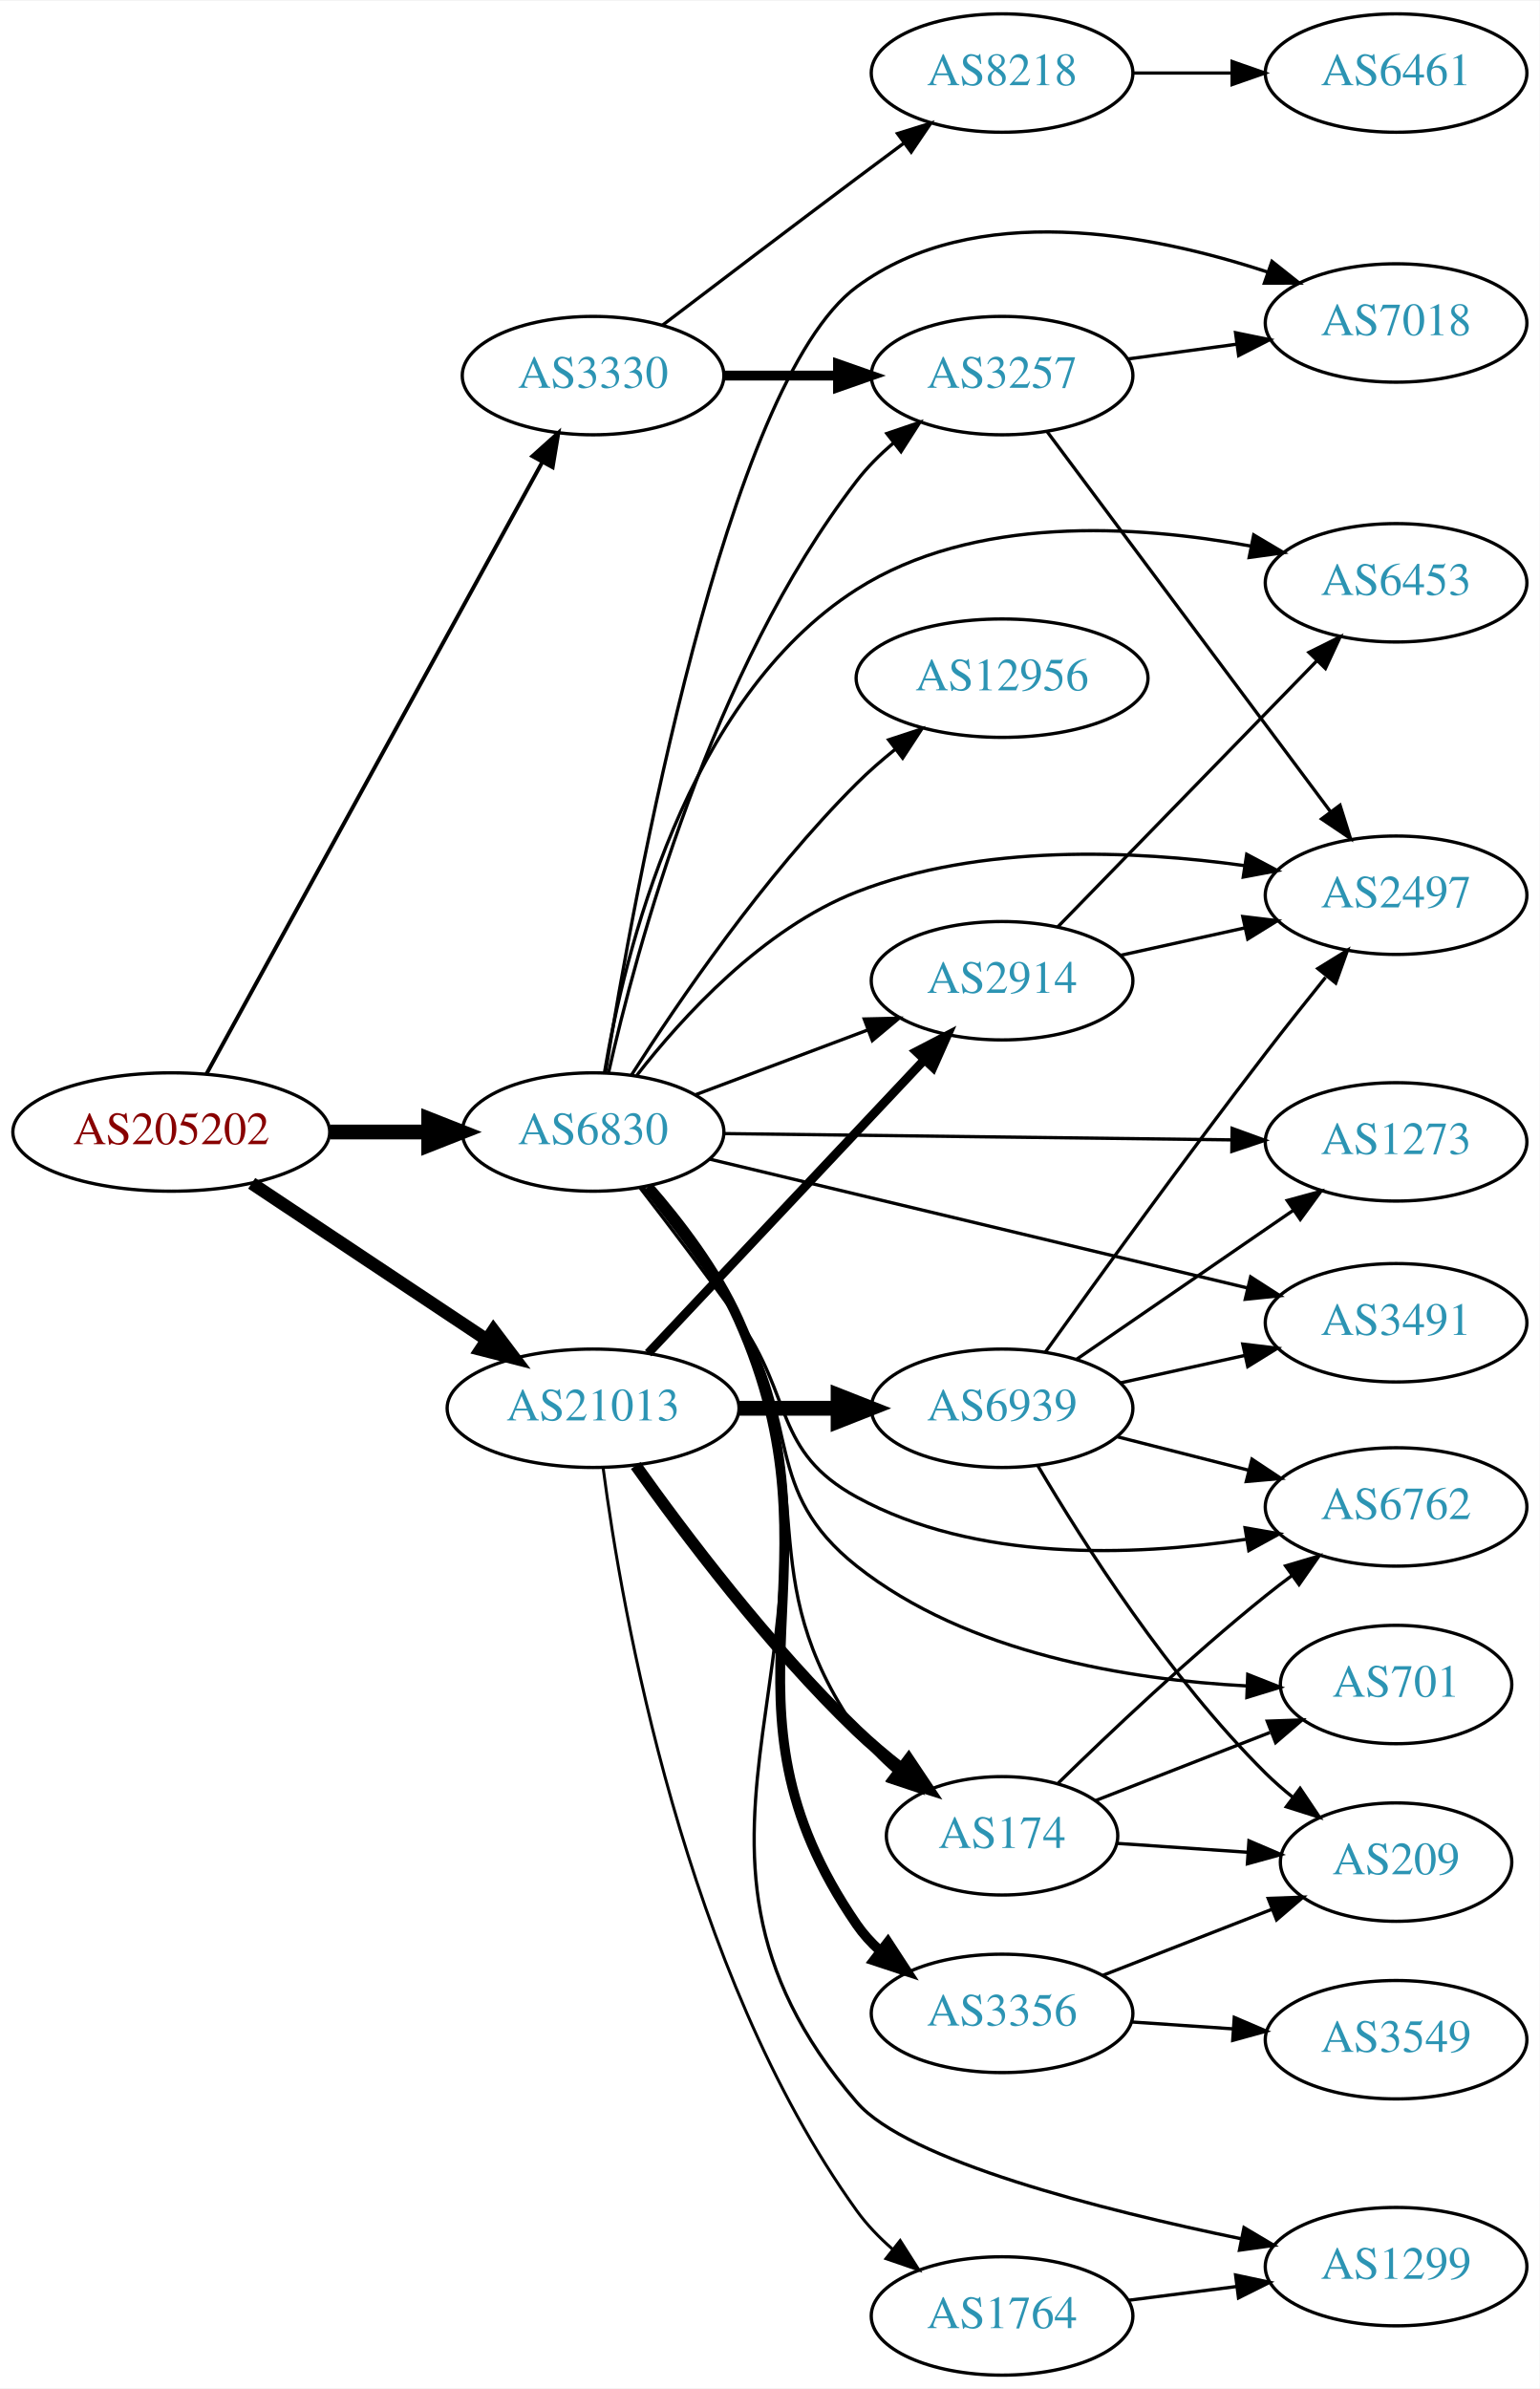
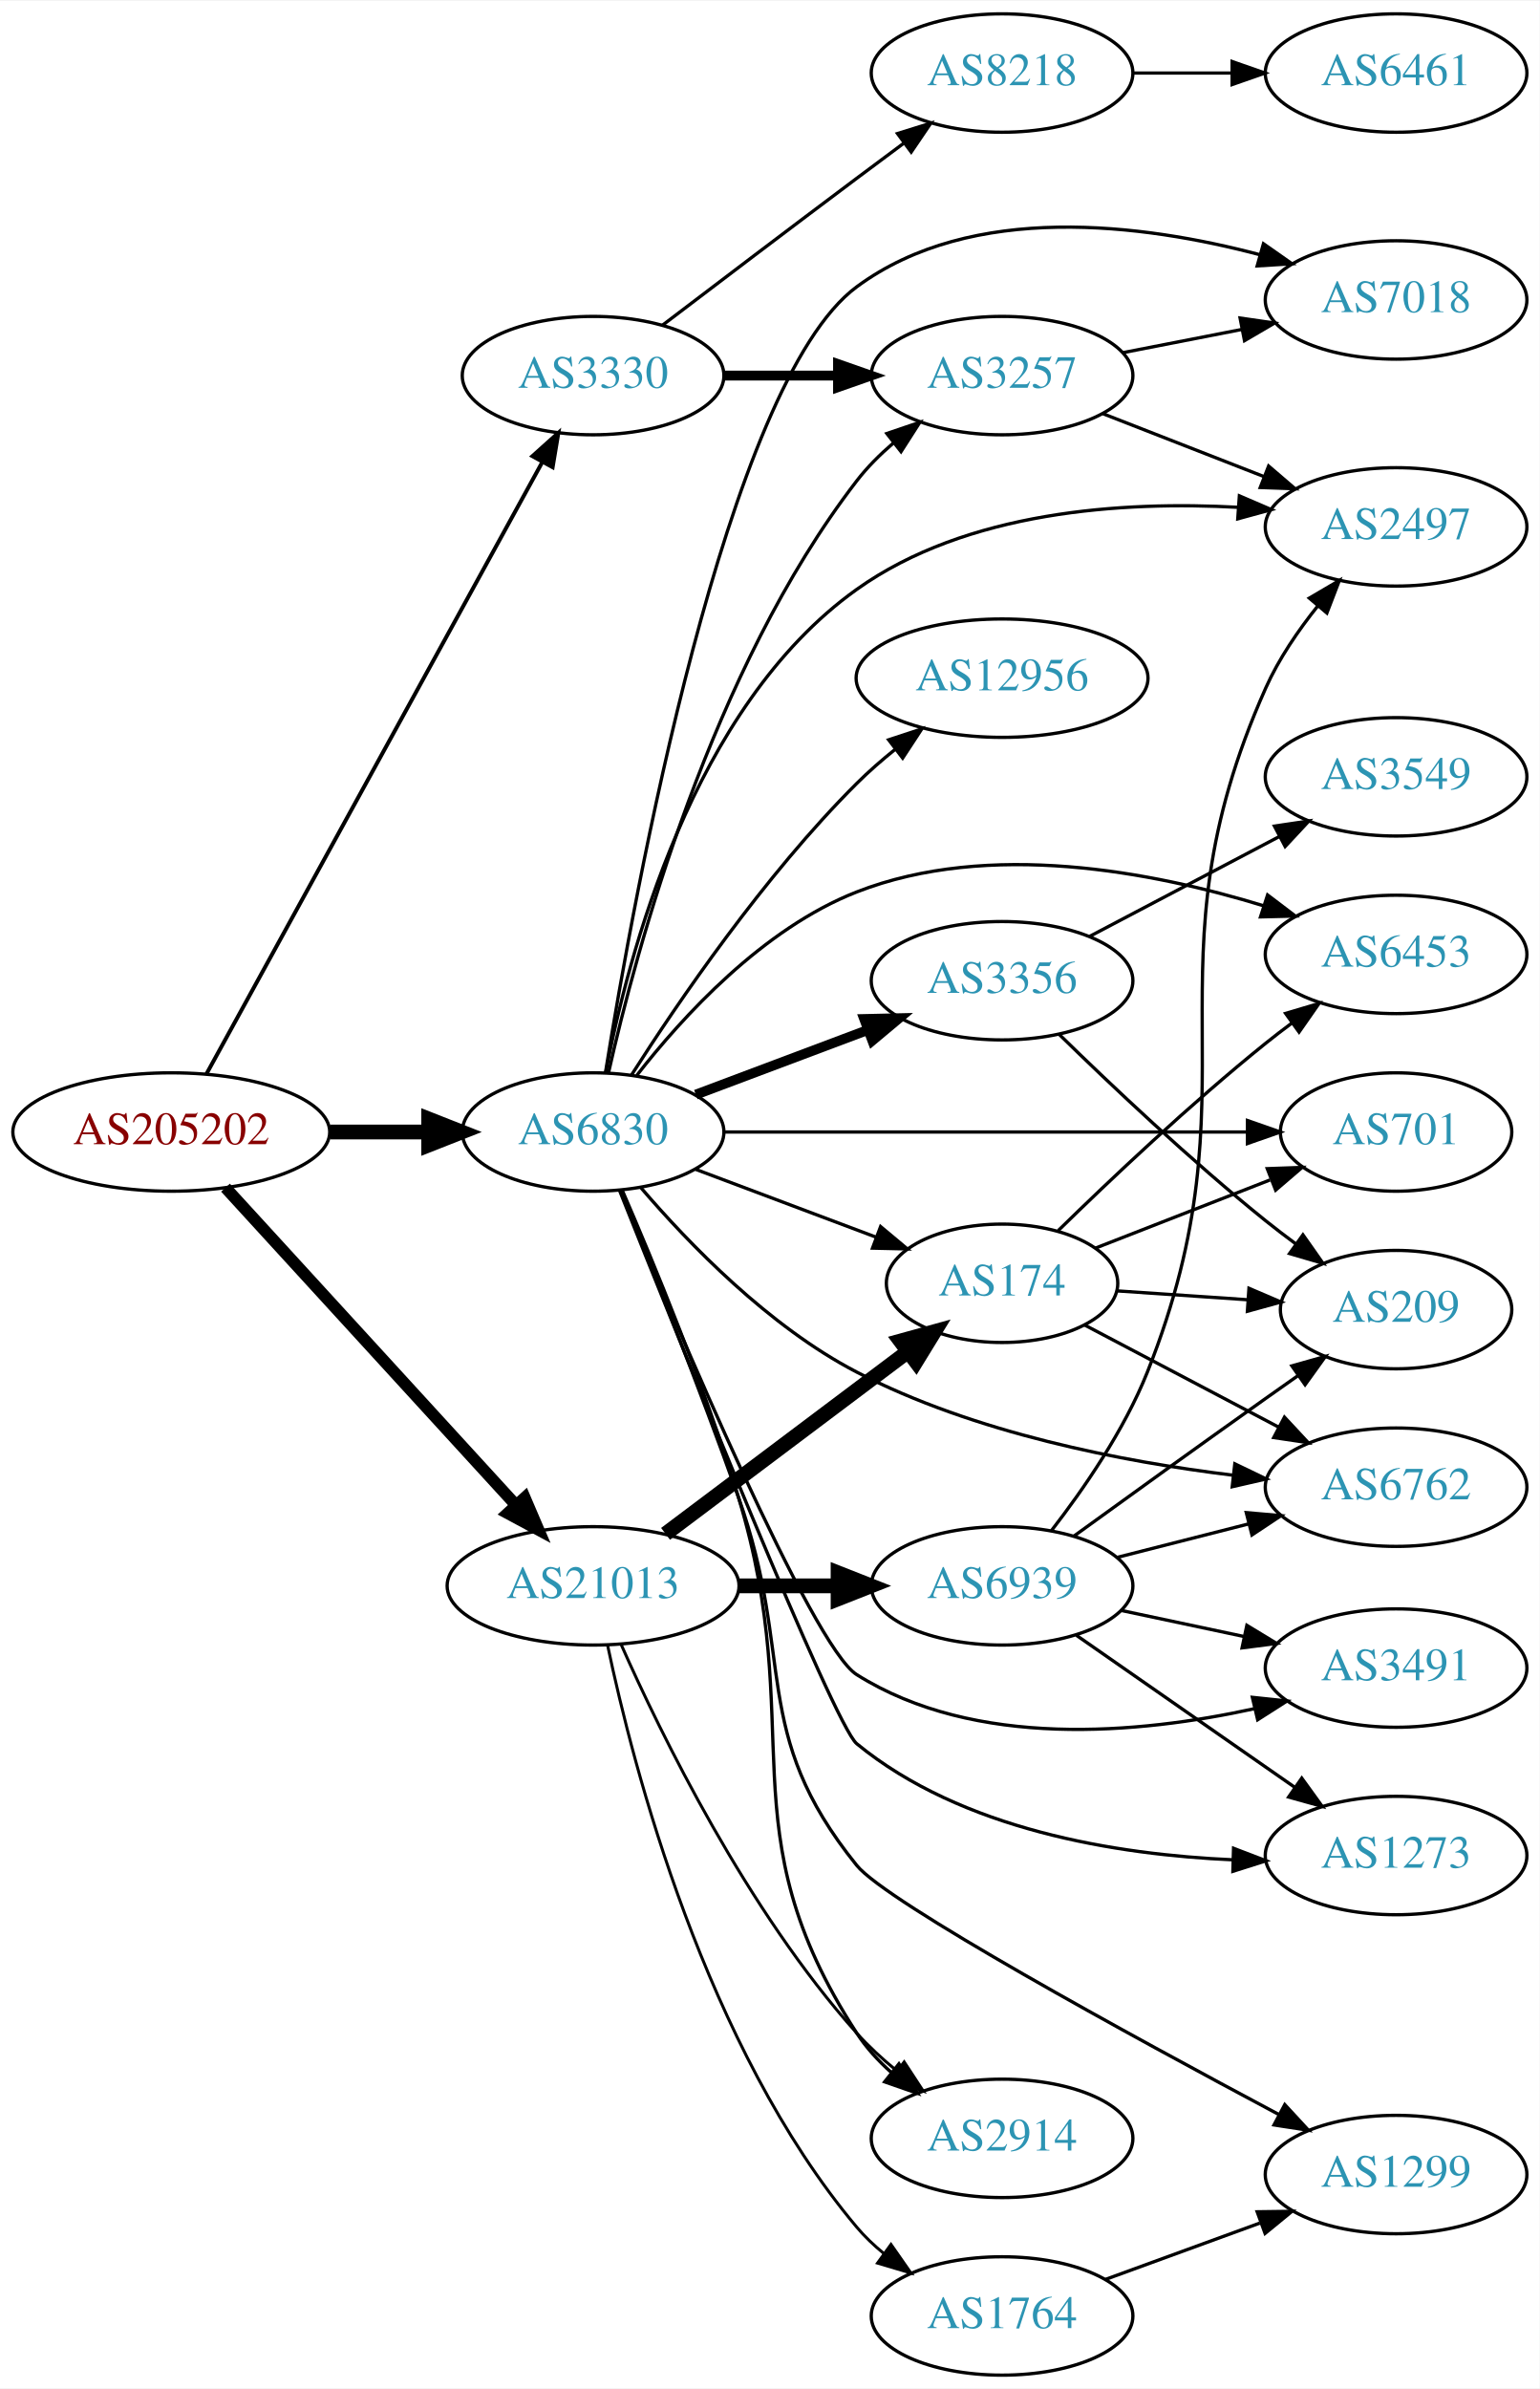
<svg xmlns="http://www.w3.org/2000/svg" xmlns:xlink="http://www.w3.org/1999/xlink" width="468pt" height="726pt" viewBox="0.00 0.00 468.27 726.00">
  <g id="graph0" class="graph" transform="scale(1 1) rotate(0) translate(4 722)">
    <polygon fill="white" stroke="none" points="-4,4 -4,-722 464.269,-722 464.269,4 -4,4" />
    <g id="node1" class="node">
      <g id="a_node1">
        <a xlink:href="/asn/205202" xlink:title="AS205202 ~ Catalysts GmbH [AT]">
          <ellipse fill="#ffffff" stroke="black" cx="48.096" cy="-378" rx="48.192" ry="18" />
          <text text-anchor="middle" x="48.096" y="-374.3" font-family="Times,serif" font-size="14.00" fill="#880000">AS205202</text>
        </a>
      </g>
    </g>
    <g id="node2" class="node">
      <g id="a_node2">
        <a xlink:href="/asn/3330" xlink:title="AS3330 ~ Vienna, Austria [AT]">
          <ellipse fill="#ffffff" stroke="black" cx="176.388" cy="-608" rx="39.794" ry="18" />
          <text text-anchor="middle" x="176.388" y="-604.3" font-family="Times,serif" font-size="14.00" fill="#2c94b3">AS3330</text>
        </a>
      </g>
    </g>
    <g id="edge1" class="edge">
      <path fill="none" stroke="black" stroke-width="1.2" d="M58.796,-395.666C80.843,-435.817 134.818,-534.115 160.862,-581.546" />
      <polygon fill="black" stroke="black" stroke-width="1.2" points="157.946,-583.508 165.827,-590.589 164.082,-580.139 157.946,-583.508" />
    </g>
    <g id="node3" class="node">
      <g id="a_node3">
        <a xlink:href="/asn/6830" xlink:title="AS6830 ~ LGI-UPC [AT]">
          <ellipse fill="#ffffff" stroke="black" cx="176.388" cy="-378" rx="39.794" ry="18" />
          <text text-anchor="middle" x="176.388" y="-374.3" font-family="Times,serif" font-size="14.00" fill="#2c94b3">AS6830</text>
        </a>
      </g>
    </g>
    <g id="edge2" class="edge">
      <path fill="none" stroke="black" stroke-width="4.5" d="M96.481,-378C106.248,-378 116.551,-378 126.373,-378" />
      <polygon fill="black" stroke="black" stroke-width="4.5" points="126.393,-381.938 136.393,-378 126.393,-374.063 126.393,-381.938" />
    </g>
    <g id="node4" class="node">
      <g id="a_node4">
        <a xlink:href="/asn/21013" xlink:title="AS21013 ~ Wels, AT [AT]">
-           <ellipse fill="#ffffff" stroke="black" cx="176.388" cy="-294" rx="44.393" ry="18" />
-           <text text-anchor="middle" x="176.388" y="-290.3" font-family="Times,serif" font-size="14.00" fill="#2c94b3">AS21013</text>
+           <ellipse fill="#ffffff" stroke="black" cx="176.388" cy="-240" rx="44.393" ry="18" />
+           <text text-anchor="middle" x="176.388" y="-236.3" font-family="Times,serif" font-size="14.00" fill="#2c94b3">AS21013</text>
        </a>
      </g>
    </g>
    <g id="edge3" class="edge">
-       <path fill="none" stroke="black" stroke-width="3.9" d="M72.554,-362.397C92.706,-348.994 121.926,-329.559 144.073,-314.828" />
-       <polygon fill="black" stroke="black" stroke-width="3.9" points="146.092,-317.689 152.48,-309.236 142.216,-311.86 146.092,-317.689" />
+       <path fill="none" stroke="black" stroke-width="3.6" d="M64.582,-361.078C86.643,-336.972 127.259,-292.59 152.713,-264.777" />
+       <polygon fill="black" stroke="black" stroke-width="3.6" points="155.606,-266.8 159.775,-257.06 150.442,-262.074 155.606,-266.8" />
    </g>
    <g id="node5" class="node">
      <g id="a_node5">
        <a xlink:href="/asn/8218" xlink:title="AS8218 ~ legacy Neotelecoms [FR]">
          <ellipse fill="#ffffff" stroke="black" cx="300.78" cy="-700" rx="39.794" ry="18" />
          <text text-anchor="middle" x="300.78" y="-696.3" font-family="Times,serif" font-size="14.00" fill="#2c94b3">AS8218</text>
        </a>
      </g>
    </g>
    <g id="edge4" class="edge">
      <path fill="none" stroke="black" d="M197.524,-623.35C213.503,-635.508 236.428,-652.9 256.584,-668 261.159,-671.427 266.017,-675.047 270.762,-678.57" />
      <polygon fill="black" stroke="black" points="268.975,-681.602 279.093,-684.745 273.143,-675.978 268.975,-681.602" />
    </g>
    <g id="node6" class="node">
      <g id="a_node6">
        <a xlink:href="/asn/3257" xlink:title="AS3257 ~ GTT [DE]">
          <ellipse fill="#ffffff" stroke="black" cx="300.78" cy="-608" rx="39.794" ry="18" />
          <text text-anchor="middle" x="300.78" y="-604.3" font-family="Times,serif" font-size="14.00" fill="#2c94b3">AS3257</text>
        </a>
      </g>
    </g>
    <g id="edge5" class="edge">
      <path fill="none" stroke="black" stroke-width="3" d="M216.113,-608C227.052,-608 239.102,-608 250.568,-608" />
      <polygon fill="black" stroke="black" stroke-width="3" points="250.886,-611.5 260.886,-608 250.886,-604.5 250.886,-611.5" />
    </g>
-     <g id="edge15" class="edge">
+     <g id="edge13" class="edge">
      <path fill="none" stroke="black" d="M181.097,-396.061C189.39,-432.999 212.274,-518.535 256.584,-576 259.779,-580.144 263.646,-584.007 267.738,-587.514" />
      <polygon fill="black" stroke="black" points="265.734,-590.391 275.765,-593.8 270.049,-584.879 265.734,-590.391" />
    </g>
    <g id="node8" class="node">
      <g id="a_node8">
-         <a xlink:href="/asn/2497" xlink:title="AS2497 ~ Internet Initiative Japan Inc. [JP]">
-           <ellipse fill="#ffffff" stroke="black" cx="420.622" cy="-450" rx="39.794" ry="18" />
-           <text text-anchor="middle" x="420.622" y="-446.3" font-family="Times,serif" font-size="14.00" fill="#2c94b3">AS2497</text>
-         </a>
-       </g>
-     </g>
-     <g id="edge13" class="edge">
-       <path fill="none" stroke="black" d="M189.653,-395.185C203.55,-413.022 228.018,-439.843 256.584,-451 294.337,-465.745 340.863,-463.683 374.538,-459.002" />
-       <polygon fill="black" stroke="black" points="375.191,-462.443 384.552,-457.481 374.14,-455.522 375.191,-462.443" />
+         <a xlink:href="/asn/7018" xlink:title="AS7018 ~ AT&amp;T Services, Inc. [US]">
+           <ellipse fill="#ffffff" stroke="black" cx="420.622" cy="-631" rx="39.794" ry="18" />
+           <text text-anchor="middle" x="420.622" y="-627.3" font-family="Times,serif" font-size="14.00" fill="#2c94b3">AS7018</text>
+         </a>
+       </g>
+     </g>
+     <g id="edge15" class="edge">
+       <path fill="none" stroke="black" d="M180.134,-395.939C188.718,-449.387 216.862,-605.676 256.584,-635 291.668,-660.901 343.551,-654.188 379.32,-644.729" />
+       <polygon fill="black" stroke="black" points="380.279,-648.095 388.954,-642.013 378.379,-641.358 380.279,-648.095" />
    </g>
    <g id="node9" class="node">
      <g id="a_node9">
-         <a xlink:href="/asn/7018" xlink:title="AS7018 ~ AT&amp;T Services, Inc. [US]">
-           <ellipse fill="#ffffff" stroke="black" cx="420.622" cy="-624" rx="39.794" ry="18" />
-           <text text-anchor="middle" x="420.622" y="-620.3" font-family="Times,serif" font-size="14.00" fill="#2c94b3">AS7018</text>
-         </a>
-       </g>
-     </g>
-     <g id="edge18" class="edge">
-       <path fill="none" stroke="black" d="M180.134,-395.939C188.718,-449.387 216.862,-605.676 256.584,-635 292.467,-661.491 345.768,-651.295 381.559,-639.482" />
-       <polygon fill="black" stroke="black" points="382.869,-642.732 391.161,-636.137 380.566,-636.122 382.869,-642.732" />
+         <a xlink:href="/asn/2497" xlink:title="AS2497 ~ Internet Initiative Japan Inc. [JP]">
+           <ellipse fill="#ffffff" stroke="black" cx="420.622" cy="-562" rx="39.794" ry="18" />
+           <text text-anchor="middle" x="420.622" y="-558.3" font-family="Times,serif" font-size="14.00" fill="#2c94b3">AS2497</text>
+         </a>
+       </g>
+     </g>
+     <g id="edge20" class="edge">
+       <path fill="none" stroke="black" d="M180.243,-396.047C186.796,-430.904 206.402,-507.201 256.584,-543 290.05,-566.875 337.572,-569.875 372.68,-567.946" />
+       <polygon fill="black" stroke="black" points="372.958,-571.435 382.689,-567.246 372.469,-564.452 372.958,-571.435" />
    </g>
    <g id="node10" class="node">
      <g id="a_node10">
-         <a xlink:href="/asn/3356" xlink:title="AS3356 ~ Level 3 Parent, LLC [US]">
-           <ellipse fill="#ffffff" stroke="black" cx="300.78" cy="-110" rx="39.794" ry="18" />
-           <text text-anchor="middle" x="300.78" y="-106.3" font-family="Times,serif" font-size="14.00" fill="#2c94b3">AS3356</text>
+         <a xlink:href="/asn/6762" xlink:title="AS6762 ~ TELECOM ITALIA SPARKLE S.p.A. [IT]">
+           <ellipse fill="#ffffff" stroke="black" cx="420.622" cy="-270" rx="39.794" ry="18" />
+           <text text-anchor="middle" x="420.622" y="-266.3" font-family="Times,serif" font-size="14.00" fill="#2c94b3">AS6762</text>
        </a>
      </g>
    </g>
    <g id="edge9" class="edge">
-       <path fill="none" stroke="black" stroke-width="3" d="M193.261,-361.365C202.613,-350.647 213.888,-335.96 220.584,-321 254.626,-244.943 209.349,-205.647 256.584,-137 258.539,-134.159 260.901,-131.556 263.5,-129.186" />
-       <polygon fill="black" stroke="black" stroke-width="3" points="266.052,-131.639 271.842,-122.766 261.782,-126.092 266.052,-131.639" />
+       <path fill="none" stroke="black" d="M190.968,-361.025C205.421,-344.153 229.853,-318.851 256.584,-305 292.341,-286.471 337.379,-277.745 371.054,-273.639" />
+       <polygon fill="black" stroke="black" points="371.571,-277.103 381.117,-272.507 370.788,-270.146 371.571,-277.103" />
    </g>
    <g id="node11" class="node">
      <g id="a_node11">
-         <a xlink:href="/asn/174" xlink:title="AS174 ~ Cogent Communications [US]">
-           <ellipse fill="#ffffff" stroke="black" cx="300.78" cy="-164" rx="35.194" ry="18" />
-           <text text-anchor="middle" x="300.78" y="-160.3" font-family="Times,serif" font-size="14.00" fill="#2c94b3">AS174</text>
+         <a xlink:href="/asn/3356" xlink:title="AS3356 ~ Level 3 Parent, LLC [US]">
+           <ellipse fill="#ffffff" stroke="black" cx="300.78" cy="-424" rx="39.794" ry="18" />
+           <text text-anchor="middle" x="300.78" y="-420.3" font-family="Times,serif" font-size="14.00" fill="#2c94b3">AS3356</text>
        </a>
      </g>
    </g>
    <g id="edge10" class="edge">
-       <path fill="none" stroke="black" d="M192.806,-361.149C201.987,-350.35 213.242,-335.653 220.584,-321 246.48,-269.311 223.615,-243.492 256.584,-196 259.777,-191.4 263.846,-187.198 268.205,-183.461" />
-       <polygon fill="black" stroke="black" points="270.468,-186.136 276.238,-177.25 266.187,-180.598 270.468,-186.136" />
+       <path fill="none" stroke="black" stroke-width="3" d="M207.642,-389.371C223.382,-395.287 242.829,-402.596 259.794,-408.972" />
+       <polygon fill="black" stroke="black" stroke-width="3" points="258.857,-412.359 269.449,-412.601 261.32,-405.806 258.857,-412.359" />
    </g>
    <g id="node12" class="node">
      <g id="a_node12">
-         <a xlink:href="/asn/1299" xlink:title="AS1299 ~ Telia Carrier [EU]">
-           <ellipse fill="#ffffff" stroke="black" cx="420.622" cy="-33" rx="39.794" ry="18" />
-           <text text-anchor="middle" x="420.622" y="-29.3" font-family="Times,serif" font-size="14.00" fill="#2c94b3">AS1299</text>
+         <a xlink:href="/asn/2914" xlink:title="AS2914 ~ NTT America, Inc. [US]">
+           <ellipse fill="#ffffff" stroke="black" cx="300.78" cy="-72" rx="39.794" ry="18" />
+           <text text-anchor="middle" x="300.78" y="-68.3" font-family="Times,serif" font-size="14.00" fill="#2c94b3">AS2914</text>
        </a>
      </g>
    </g>
    <g id="edge11" class="edge">
-       <path fill="none" stroke="black" d="M193.489,-361.464C202.926,-350.783 214.212,-336.1 220.584,-321 262.176,-222.435 186.714,-164.013 256.584,-83 271.934,-65.202 330.956,-50.248 373.575,-41.456" />
-       <polygon fill="black" stroke="black" points="374.366,-44.868 383.478,-39.463 372.984,-38.005 374.366,-44.868" />
+       <path fill="none" stroke="black" d="M185.285,-360.226C194.685,-338.552 210.388,-300.643 220.584,-267 242.1,-195.998 216.219,-166.248 256.584,-104 259.43,-99.61 263.102,-95.608 267.1,-92.035" />
+       <polygon fill="black" stroke="black" points="269.414,-94.666 275.062,-85.702 265.057,-89.188 269.414,-94.666" />
    </g>
    <g id="node13" class="node">
      <g id="a_node13">
-         <a xlink:href="/asn/6762" xlink:title="AS6762 ~ TELECOM ITALIA SPARKLE S.p.A. [IT]">
-           <ellipse fill="#ffffff" stroke="black" cx="420.622" cy="-264" rx="39.794" ry="18" />
-           <text text-anchor="middle" x="420.622" y="-260.3" font-family="Times,serif" font-size="14.00" fill="#2c94b3">AS6762</text>
+         <a xlink:href="/asn/174" xlink:title="AS174 ~ Cogent Communications [US]">
+           <ellipse fill="#ffffff" stroke="black" cx="300.78" cy="-332" rx="35.194" ry="18" />
+           <text text-anchor="middle" x="300.78" y="-328.3" font-family="Times,serif" font-size="14.00" fill="#2c94b3">AS174</text>
        </a>
      </g>
    </g>
    <g id="edge12" class="edge">
-       <path fill="none" stroke="black" d="M190.704,-360.99C199.387,-349.764 210.868,-334.659 220.584,-321 237.302,-297.495 231.279,-280.844 256.584,-267 292.709,-247.237 340.416,-248.963 374.882,-254.139" />
-       <polygon fill="black" stroke="black" points="374.688,-257.655 385.125,-255.836 375.832,-250.749 374.688,-257.655" />
+       <path fill="none" stroke="black" d="M207.642,-366.629C224.246,-360.389 244.975,-352.598 262.564,-345.987" />
+       <polygon fill="black" stroke="black" points="263.837,-349.248 271.966,-342.453 261.374,-342.695 263.837,-349.248" />
    </g>
    <g id="node14" class="node">
      <g id="a_node14">
-         <a xlink:href="/asn/2914" xlink:title="AS2914 ~ NTT America, Inc. [US]">
-           <ellipse fill="#ffffff" stroke="black" cx="300.78" cy="-424" rx="39.794" ry="18" />
-           <text text-anchor="middle" x="300.78" y="-420.3" font-family="Times,serif" font-size="14.00" fill="#2c94b3">AS2914</text>
+         <a xlink:href="/asn/1299" xlink:title="AS1299 ~ Telia Carrier [EU]">
+           <ellipse fill="#ffffff" stroke="black" cx="420.622" cy="-61" rx="39.794" ry="18" />
+           <text text-anchor="middle" x="420.622" y="-57.3" font-family="Times,serif" font-size="14.00" fill="#2c94b3">AS1299</text>
        </a>
      </g>
    </g>
    <g id="edge14" class="edge">
-       <path fill="none" stroke="black" d="M207.642,-389.371C223.382,-395.287 242.829,-402.596 259.794,-408.972" />
-       <polygon fill="black" stroke="black" points="258.857,-412.359 269.449,-412.601 261.32,-405.806 258.857,-412.359" />
+       <path fill="none" stroke="black" d="M184.756,-360.052C193.635,-338.207 208.825,-300.129 220.584,-267 238.073,-217.726 223.731,-195.676 256.584,-155 265.658,-143.764 339.977,-103.206 385.083,-79.191" />
+       <polygon fill="black" stroke="black" points="386.768,-82.259 393.958,-74.478 383.485,-76.076 386.768,-82.259" />
    </g>
    <g id="node15" class="node">
      <g id="a_node15">
+         <a xlink:href="/asn/6453" xlink:title="AS6453 ~ TATA COMMUNICATIONS (AMERICA) INC [US]">
+           <ellipse fill="#ffffff" stroke="black" cx="420.622" cy="-432" rx="39.794" ry="18" />
+           <text text-anchor="middle" x="420.622" y="-428.3" font-family="Times,serif" font-size="14.00" fill="#2c94b3">AS6453</text>
+         </a>
+       </g>
+     </g>
+     <g id="edge16" class="edge">
+       <path fill="none" stroke="black" d="M189.653,-395.185C203.55,-413.022 228.018,-439.843 256.584,-451 296.809,-466.711 346.542,-457.164 380.431,-446.756" />
+       <polygon fill="black" stroke="black" points="381.538,-450.077 389.979,-443.673 379.387,-443.415 381.538,-450.077" />
+     </g>
+     <g id="node16" class="node">
+       <g id="a_node16">
        <a xlink:href="/asn/12956" xlink:title="AS12956 ~ TELXIUS [ES]">
          <ellipse fill="#ffffff" stroke="black" cx="300.78" cy="-516" rx="44.393" ry="18" />
          <text text-anchor="middle" x="300.78" y="-512.3" font-family="Times,serif" font-size="14.00" fill="#2c94b3">AS12956</text>
        </a>
      </g>
    </g>
-     <g id="edge16" class="edge">
+     <g id="edge17" class="edge">
      <path fill="none" stroke="black" d="M188.084,-395.358C202.157,-417.407 228.425,-455.956 256.584,-484 260.21,-487.612 264.266,-491.145 268.399,-494.467" />
      <polygon fill="black" stroke="black" points="266.287,-497.258 276.354,-500.561 270.544,-491.701 266.287,-497.258" />
-     </g>
-     <g id="node16" class="node">
-       <g id="a_node16">
-         <a xlink:href="/asn/1273" xlink:title="AS1273 ~ Vodafone Group PLC [EU]">
-           <ellipse fill="#ffffff" stroke="black" cx="420.622" cy="-375" rx="39.794" ry="18" />
-           <text text-anchor="middle" x="420.622" y="-371.3" font-family="Times,serif" font-size="14.00" fill="#2c94b3">AS1273</text>
-         </a>
-       </g>
-     </g>
-     <g id="edge17" class="edge">
-       <path fill="none" stroke="black" d="M216.038,-377.521C257.923,-377.003 324.867,-376.174 370.464,-375.609" />
-       <polygon fill="black" stroke="black" points="370.752,-379.106 380.708,-375.482 370.666,-372.106 370.752,-379.106" />
    </g>
    <g id="node17" class="node">
      <g id="a_node17">
        <a xlink:href="/asn/701" xlink:title="AS701 ~ UUNET [US]">
-           <ellipse fill="#ffffff" stroke="black" cx="420.622" cy="-210" rx="35.194" ry="18" />
-           <text text-anchor="middle" x="420.622" y="-206.3" font-family="Times,serif" font-size="14.00" fill="#2c94b3">AS701</text>
-         </a>
-       </g>
-     </g>
-     <g id="edge19" class="edge">
-       <path fill="none" stroke="black" d="M191.562,-361.179C200.487,-350.153 211.915,-335.202 220.584,-321 239.847,-289.44 227.609,-268.969 256.584,-246 290.283,-219.285 339.678,-211.443 375.26,-209.572" />
-       <polygon fill="black" stroke="black" points="375.508,-213.065 385.365,-209.18 375.236,-206.071 375.508,-213.065" />
+           <ellipse fill="#ffffff" stroke="black" cx="420.622" cy="-378" rx="35.194" ry="18" />
+           <text text-anchor="middle" x="420.622" y="-374.3" font-family="Times,serif" font-size="14.00" fill="#2c94b3">AS701</text>
+         </a>
+       </g>
+     </g>
+     <g id="edge18" class="edge">
+       <path fill="none" stroke="black" d="M216.038,-378C259.41,-378 329.652,-378 375.237,-378" />
+       <polygon fill="black" stroke="black" points="375.417,-381.5 385.417,-378 375.417,-374.5 375.417,-381.5" />
    </g>
    <g id="node18" class="node">
      <g id="a_node18">
        <a xlink:href="/asn/3491" xlink:title="AS3491 ~ PCCW Global, Inc. [US]">
-           <ellipse fill="#ffffff" stroke="black" cx="420.622" cy="-320" rx="39.794" ry="18" />
-           <text text-anchor="middle" x="420.622" y="-316.3" font-family="Times,serif" font-size="14.00" fill="#2c94b3">AS3491</text>
-         </a>
-       </g>
-     </g>
-     <g id="edge20" class="edge">
-       <path fill="none" stroke="black" d="M211.837,-369.752C254.793,-359.466 328.294,-341.867 375.377,-330.594" />
-       <polygon fill="black" stroke="black" points="376.382,-333.952 385.292,-328.22 374.752,-327.145 376.382,-333.952" />
+           <ellipse fill="#ffffff" stroke="black" cx="420.622" cy="-215" rx="39.794" ry="18" />
+           <text text-anchor="middle" x="420.622" y="-211.3" font-family="Times,serif" font-size="14.00" fill="#2c94b3">AS3491</text>
+         </a>
+       </g>
+     </g>
+     <g id="edge19" class="edge">
+       <path fill="none" stroke="black" d="M184.659,-360.213C201.545,-319.338 243.002,-221.546 256.584,-213 292.564,-190.359 342.437,-194.97 377.521,-202.651" />
+       <polygon fill="black" stroke="black" points="376.914,-206.104 387.45,-204.992 378.52,-199.291 376.914,-206.104" />
    </g>
    <g id="node19" class="node">
      <g id="a_node19">
-         <a xlink:href="/asn/6453" xlink:title="AS6453 ~ TATA COMMUNICATIONS (AMERICA) INC [US]">
-           <ellipse fill="#ffffff" stroke="black" cx="420.622" cy="-545" rx="39.794" ry="18" />
-           <text text-anchor="middle" x="420.622" y="-541.3" font-family="Times,serif" font-size="14.00" fill="#2c94b3">AS6453</text>
+         <a xlink:href="/asn/1273" xlink:title="AS1273 ~ Vodafone Group PLC [EU]">
+           <ellipse fill="#ffffff" stroke="black" cx="420.622" cy="-158" rx="39.794" ry="18" />
+           <text text-anchor="middle" x="420.622" y="-154.3" font-family="Times,serif" font-size="14.00" fill="#2c94b3">AS1273</text>
        </a>
      </g>
    </g>
    <g id="edge21" class="edge">
-       <path fill="none" stroke="black" d="M179.836,-395.965C185.738,-431.385 204.345,-509.68 256.584,-543 292.099,-565.653 341.415,-562.646 376.487,-556.156" />
-       <polygon fill="black" stroke="black" points="377.318,-559.559 386.43,-554.154 375.936,-552.697 377.318,-559.559" />
+       <path fill="none" stroke="black" d="M184.471,-360.141C202.573,-314.678 249.596,-197.731 256.584,-192 288.53,-165.798 335.61,-158.254 370.976,-156.702" />
+       <polygon fill="black" stroke="black" points="371.187,-160.198 381.08,-156.406 370.982,-153.201 371.187,-160.198" />
    </g>
    <g id="edge26" class="edge">
-       <path fill="none" stroke="black" stroke-width="3.6" d="M189.365,-276.603C203.932,-256.099 229.899,-221.585 256.584,-196 260.71,-192.044 265.334,-188.149 269.983,-184.512" />
-       <polygon fill="black" stroke="black" stroke-width="3.6" points="272.377,-187.092 278.272,-178.288 268.174,-181.494 272.377,-187.092" />
-     </g>
-     <g id="edge27" class="edge">
-       <path fill="none" stroke="black" stroke-width="2.7" d="M193.138,-310.729C214.435,-333.351 252.557,-373.842 276.983,-399.786" />
-       <polygon fill="black" stroke="black" stroke-width="2.7" points="274.687,-402.453 284.09,-407.335 279.784,-397.655 274.687,-402.453" />
+       <path fill="none" stroke="black" stroke-width="0.9" d="M184.898,-222.218C197.092,-194.741 223.23,-141.25 256.584,-104 260.15,-100.017 264.283,-96.215 268.55,-92.711" />
+       <polygon fill="black" stroke="black" stroke-width="0.9" points="271.007,-95.238 276.809,-86.373 266.745,-89.685 271.007,-95.238" />
+     </g>
+     <g id="edge24" class="edge">
+       <path fill="none" stroke="black" stroke-width="4.5" d="M198.428,-255.815C218.791,-271.122 249.775,-294.412 272.123,-311.211" />
+       <polygon fill="black" stroke="black" stroke-width="4.5" points="269.866,-314.44 280.226,-317.301 274.598,-308.145 269.866,-314.44" />
    </g>
    <g id="node22" class="node">
      <g id="a_node22">
        <a xlink:href="/asn/6939" xlink:title="AS6939 ~ Hurricane Electric LLC [US]">
-           <ellipse fill="#ffffff" stroke="black" cx="300.78" cy="-294" rx="39.794" ry="18" />
-           <text text-anchor="middle" x="300.78" y="-290.3" font-family="Times,serif" font-size="14.00" fill="#2c94b3">AS6939</text>
-         </a>
-       </g>
-     </g>
-     <g id="edge24" class="edge">
-       <path fill="none" stroke="black" stroke-width="4.5" d="M220.883,-294C230.572,-294 240.909,-294 250.802,-294" />
-       <polygon fill="black" stroke="black" stroke-width="4.5" points="250.904,-297.938 260.904,-294 250.904,-290.063 250.904,-297.938" />
+           <ellipse fill="#ffffff" stroke="black" cx="300.78" cy="-240" rx="39.794" ry="18" />
+           <text text-anchor="middle" x="300.78" y="-236.3" font-family="Times,serif" font-size="14.00" fill="#2c94b3">AS6939</text>
+         </a>
+       </g>
+     </g>
+     <g id="edge25" class="edge">
+       <path fill="none" stroke="black" stroke-width="4.5" d="M220.883,-240C230.572,-240 240.909,-240 250.802,-240" />
+       <polygon fill="black" stroke="black" stroke-width="4.5" points="250.904,-243.938 260.904,-240 250.904,-236.063 250.904,-243.938" />
    </g>
    <g id="node23" class="node">
      <g id="a_node23">
        <a xlink:href="/asn/1764" xlink:title="AS1764 ~ NEXTLAYER-AS [AT]">
          <ellipse fill="#ffffff" stroke="black" cx="300.78" cy="-18" rx="39.794" ry="18" />
          <text text-anchor="middle" x="300.78" y="-14.3" font-family="Times,serif" font-size="14.00" fill="#2c94b3">AS1764</text>
        </a>
      </g>
    </g>
-     <g id="edge25" class="edge">
-       <path fill="none" stroke="black" stroke-width="0.9" d="M179.46,-275.759C185.113,-232.731 204.054,-123.035 256.584,-50 259.639,-45.752 263.427,-41.83 267.482,-38.295" />
-       <polygon fill="black" stroke="black" stroke-width="0.9" points="269.795,-40.928 275.483,-31.99 265.462,-35.431 269.795,-40.928" />
+     <g id="edge27" class="edge">
+       <path fill="none" stroke="black" stroke-width="0.9" d="M180.806,-221.921C188.56,-185.004 210.503,-99.824 256.584,-45 259.002,-42.123 261.808,-39.457 264.806,-37.011" />
+       <polygon fill="black" stroke="black" stroke-width="0.9" points="266.995,-39.747 273.057,-31.058 262.9,-34.071 266.995,-39.747" />
    </g>
    <g id="node7" class="node">
      <g id="a_node7">
        <a xlink:href="/asn/6461" xlink:title="AS6461 ~ Zayo Bandwidth [US]">
          <ellipse fill="#ffffff" stroke="black" cx="420.622" cy="-700" rx="39.794" ry="18" />
          <text text-anchor="middle" x="420.622" y="-696.3" font-family="Times,serif" font-size="14.00" fill="#2c94b3">AS6461</text>
        </a>
      </g>
    </g>
    <g id="edge6" class="edge">
      <path fill="none" stroke="black" d="M340.692,-700C350.246,-700 360.595,-700 370.558,-700" />
      <polygon fill="black" stroke="black" points="370.751,-703.5 380.75,-700 370.75,-696.5 370.751,-703.5" />
    </g>
    <g id="edge7" class="edge">
-       <path fill="none" stroke="black" d="M314.391,-591.091C335.103,-563.321 376.438,-507.9 400.682,-475.395" />
-       <polygon fill="black" stroke="black" points="403.571,-477.375 406.744,-467.266 397.96,-473.19 403.571,-477.375" />
+       <path fill="none" stroke="black" d="M337.456,-614.963C348.888,-617.194 361.709,-619.697 373.763,-622.049" />
+       <polygon fill="black" stroke="black" points="373.175,-625.501 383.66,-623.981 374.516,-618.63 373.175,-625.501" />
    </g>
    <g id="edge8" class="edge">
-       <path fill="none" stroke="black" d="M339.066,-613.062C349.598,-614.492 361.2,-616.068 372.24,-617.567" />
-       <polygon fill="black" stroke="black" points="371.794,-621.038 382.174,-618.916 372.736,-614.102 371.794,-621.038" />
+       <path fill="none" stroke="black" d="M331.516,-596.392C346.31,-590.618 364.387,-583.561 380.309,-577.346" />
+       <polygon fill="black" stroke="black" points="381.852,-580.501 389.895,-573.604 379.307,-573.98 381.852,-580.501" />
    </g>
    <g id="node20" class="node">
      <g id="a_node20">
-         <a xlink:href="/asn/209" xlink:title="AS209 ~ CenturyLink Communications, LLC [US]">
-           <ellipse fill="#ffffff" stroke="black" cx="420.622" cy="-156" rx="35.194" ry="18" />
-           <text text-anchor="middle" x="420.622" y="-152.3" font-family="Times,serif" font-size="14.00" fill="#2c94b3">AS209</text>
+         <a xlink:href="/asn/3549" xlink:title="AS3549 ~ Level 3 Parent, LLC [US]">
+           <ellipse fill="#ffffff" stroke="black" cx="420.622" cy="-486" rx="39.794" ry="18" />
+           <text text-anchor="middle" x="420.622" y="-482.3" font-family="Times,serif" font-size="14.00" fill="#2c94b3">AS3549</text>
        </a>
      </g>
    </g>
    <g id="edge22" class="edge">
-       <path fill="none" stroke="black" d="M331.516,-121.608C347.134,-127.704 366.41,-135.229 382.947,-141.684" />
-       <polygon fill="black" stroke="black" points="381.73,-144.966 392.318,-145.342 384.276,-138.445 381.73,-144.966" />
+       <path fill="none" stroke="black" d="M327.35,-437.453C344.259,-446.35 366.633,-458.121 385.113,-467.844" />
+       <polygon fill="black" stroke="black" points="383.623,-471.014 394.102,-472.573 386.882,-464.82 383.623,-471.014" />
    </g>
    <g id="node21" class="node">
      <g id="a_node21">
-         <a xlink:href="/asn/3549" xlink:title="AS3549 ~ Level 3 Parent, LLC [US]">
-           <ellipse fill="#ffffff" stroke="black" cx="420.622" cy="-102" rx="39.794" ry="18" />
-           <text text-anchor="middle" x="420.622" y="-98.3" font-family="Times,serif" font-size="14.00" fill="#2c94b3">AS3549</text>
+         <a xlink:href="/asn/209" xlink:title="AS209 ~ CenturyLink Communications, LLC [US]">
+           <ellipse fill="#ffffff" stroke="black" cx="420.622" cy="-324" rx="35.194" ry="18" />
+           <text text-anchor="middle" x="420.622" y="-320.3" font-family="Times,serif" font-size="14.00" fill="#2c94b3">AS209</text>
        </a>
      </g>
    </g>
    <g id="edge23" class="edge">
-       <path fill="none" stroke="black" d="M340.04,-107.403C349.919,-106.732 360.686,-106.001 371.015,-105.3" />
-       <polygon fill="black" stroke="black" points="371.411,-108.781 381.151,-104.612 370.937,-101.797 371.411,-108.781" />
+       <path fill="none" stroke="black" d="M318.186,-407.654C333.807,-392.389 358.243,-369.28 380.976,-351 383.89,-348.657 386.995,-346.29 390.129,-343.982" />
+       <polygon fill="black" stroke="black" points="392.293,-346.738 398.386,-338.071 388.218,-341.046 392.293,-346.738" />
+     </g>
+     <g id="edge28" class="edge">
+       <path fill="none" stroke="black" d="M325.911,-319.304C342.924,-310.353 365.966,-298.23 384.944,-288.245" />
+       <polygon fill="black" stroke="black" points="386.67,-291.292 393.89,-283.539 383.41,-285.097 386.67,-291.292" />
+     </g>
+     <g id="edge29" class="edge">
+       <path fill="none" stroke="black" d="M317.886,-348.054C333.494,-363.314 358.097,-386.603 380.976,-405 383.527,-407.052 386.225,-409.121 388.96,-411.153" />
+       <polygon fill="black" stroke="black" points="387.017,-414.067 397.175,-417.08 391.113,-408.391 387.017,-414.067" />
+     </g>
+     <g id="edge31" class="edge">
+       <path fill="none" stroke="black" d="M329.111,-342.669C344.912,-348.837 365.016,-356.684 382.261,-363.416" />
+       <polygon fill="black" stroke="black" points="381.442,-366.854 392.031,-367.23 383.988,-360.333 381.442,-366.854" />
+     </g>
+     <g id="edge30" class="edge">
+       <path fill="none" stroke="black" d="M335.865,-329.686C348.201,-328.849 362.316,-327.89 375.397,-327.002" />
+       <polygon fill="black" stroke="black" points="375.874,-330.478 385.614,-326.309 375.4,-323.494 375.874,-330.478" />
+     </g>
+     <g id="edge33" class="edge">
+       <path fill="none" stroke="black" d="M315.82,-256.821C325.522,-269.335 337.908,-287.251 344.976,-305 379.684,-392.162 342.755,-427.32 380.976,-513 384.93,-521.865 390.85,-530.526 396.876,-538.041" />
+       <polygon fill="black" stroke="black" points="394.232,-540.335 403.368,-545.701 399.572,-535.809 394.232,-540.335" />
+     </g>
+     <g id="edge36" class="edge">
+       <path fill="none" stroke="black" d="M335.865,-248.677C348.323,-251.849 362.595,-255.482 375.786,-258.84" />
+       <polygon fill="black" stroke="black" points="375.06,-262.267 385.614,-261.342 376.787,-255.483 375.06,-262.267" />
+     </g>
+     <g id="edge35" class="edge">
+       <path fill="none" stroke="black" d="M337.136,-232.499C348.789,-230.027 361.913,-227.243 374.208,-224.634" />
+       <polygon fill="black" stroke="black" points="375.235,-227.995 384.291,-222.496 373.782,-221.147 375.235,-227.995" />
    </g>
    <g id="edge34" class="edge">
-       <path fill="none" stroke="black" d="M317.886,-180.054C333.494,-195.314 358.097,-218.603 380.976,-237 383.527,-239.052 386.225,-241.121 388.96,-243.153" />
-       <polygon fill="black" stroke="black" points="387.017,-246.067 397.175,-249.08 391.113,-240.391 387.017,-246.067" />
-     </g>
-     <g id="edge35" class="edge">
-       <path fill="none" stroke="black" d="M329.111,-174.669C344.912,-180.837 365.016,-188.684 382.261,-195.416" />
-       <polygon fill="black" stroke="black" points="381.442,-198.854 392.031,-199.23 383.988,-192.333 381.442,-198.854" />
-     </g>
-     <g id="edge36" class="edge">
-       <path fill="none" stroke="black" d="M335.865,-161.686C348.201,-160.849 362.316,-159.89 375.397,-159.002" />
-       <polygon fill="black" stroke="black" points="375.874,-162.478 385.614,-158.309 375.4,-155.494 375.874,-162.478" />
-     </g>
-     <g id="edge38" class="edge">
-       <path fill="none" stroke="black" d="M336.817,-431.73C348.702,-434.353 362.147,-437.319 374.694,-440.087" />
-       <polygon fill="black" stroke="black" points="373.997,-443.518 384.516,-442.254 375.505,-436.682 373.997,-443.518" />
+       <path fill="none" stroke="black" d="M323.394,-224.96C341.999,-212.014 369.034,-193.202 389.714,-178.811" />
+       <polygon fill="black" stroke="black" points="391.936,-181.529 398.145,-172.945 387.938,-175.784 391.936,-181.529" />
+     </g>
+     <g id="edge32" class="edge">
+       <path fill="none" stroke="black" d="M322.566,-255.081C338.506,-266.618 361.077,-282.889 380.976,-297 384.189,-299.278 387.56,-301.654 390.915,-304.011" />
+       <polygon fill="black" stroke="black" points="388.928,-306.892 399.127,-309.761 392.943,-301.158 388.928,-306.892" />
    </g>
    <g id="edge37" class="edge">
-       <path fill="none" stroke="black" d="M317.672,-440.319C337.967,-461.157 373.237,-497.372 396.506,-521.264" />
-       <polygon fill="black" stroke="black" points="394.121,-523.832 403.605,-528.554 399.135,-518.948 394.121,-523.832" />
-     </g>
-     <g id="edge29" class="edge">
-       <path fill="none" stroke="black" d="M313.893,-311.011C329.232,-332.439 356.605,-370.292 380.976,-402 386.786,-409.56 393.235,-417.674 399.174,-425.04" />
-       <polygon fill="black" stroke="black" points="396.825,-427.701 405.842,-433.265 402.263,-423.293 396.825,-427.701" />
-     </g>
-     <g id="edge31" class="edge">
-       <path fill="none" stroke="black" d="M335.865,-285.323C348.323,-282.151 362.595,-278.518 375.786,-275.16" />
-       <polygon fill="black" stroke="black" points="376.787,-278.517 385.614,-272.658 375.06,-271.733 376.787,-278.517" />
-     </g>
-     <g id="edge32" class="edge">
-       <path fill="none" stroke="black" d="M323.394,-308.857C341.882,-321.565 368.696,-339.995 389.326,-354.175" />
-       <polygon fill="black" stroke="black" points="387.522,-357.183 397.746,-359.963 391.488,-351.414 387.522,-357.183" />
-     </g>
-     <g id="edge30" class="edge">
-       <path fill="none" stroke="black" d="M336.817,-301.73C348.702,-304.353 362.147,-307.319 374.694,-310.087" />
-       <polygon fill="black" stroke="black" points="373.997,-313.518 384.516,-312.254 375.505,-306.682 373.997,-313.518" />
-     </g>
-     <g id="edge28" class="edge">
-       <path fill="none" stroke="black" d="M311.707,-276.449C325.338,-253.316 351.537,-212.148 380.976,-183 383.495,-180.506 386.268,-178.083 389.137,-175.778" />
-       <polygon fill="black" stroke="black" points="391.435,-178.43 397.344,-169.636 387.241,-172.825 391.435,-178.43" />
-     </g>
-     <g id="edge33" class="edge">
-       <path fill="none" stroke="black" d="M339.066,-22.746C349.598,-24.087 361.2,-25.564 372.24,-26.969" />
-       <polygon fill="black" stroke="black" points="371.812,-30.442 382.174,-28.233 372.696,-23.498 371.812,-30.442" />
+       <path fill="none" stroke="black" d="M332.127,-29.074C346.448,-34.299 363.741,-40.609 379.158,-46.235" />
+       <polygon fill="black" stroke="black" points="378.374,-49.675 388.968,-49.815 380.774,-43.099 378.374,-49.675" />
    </g>
  </g>
</svg>
